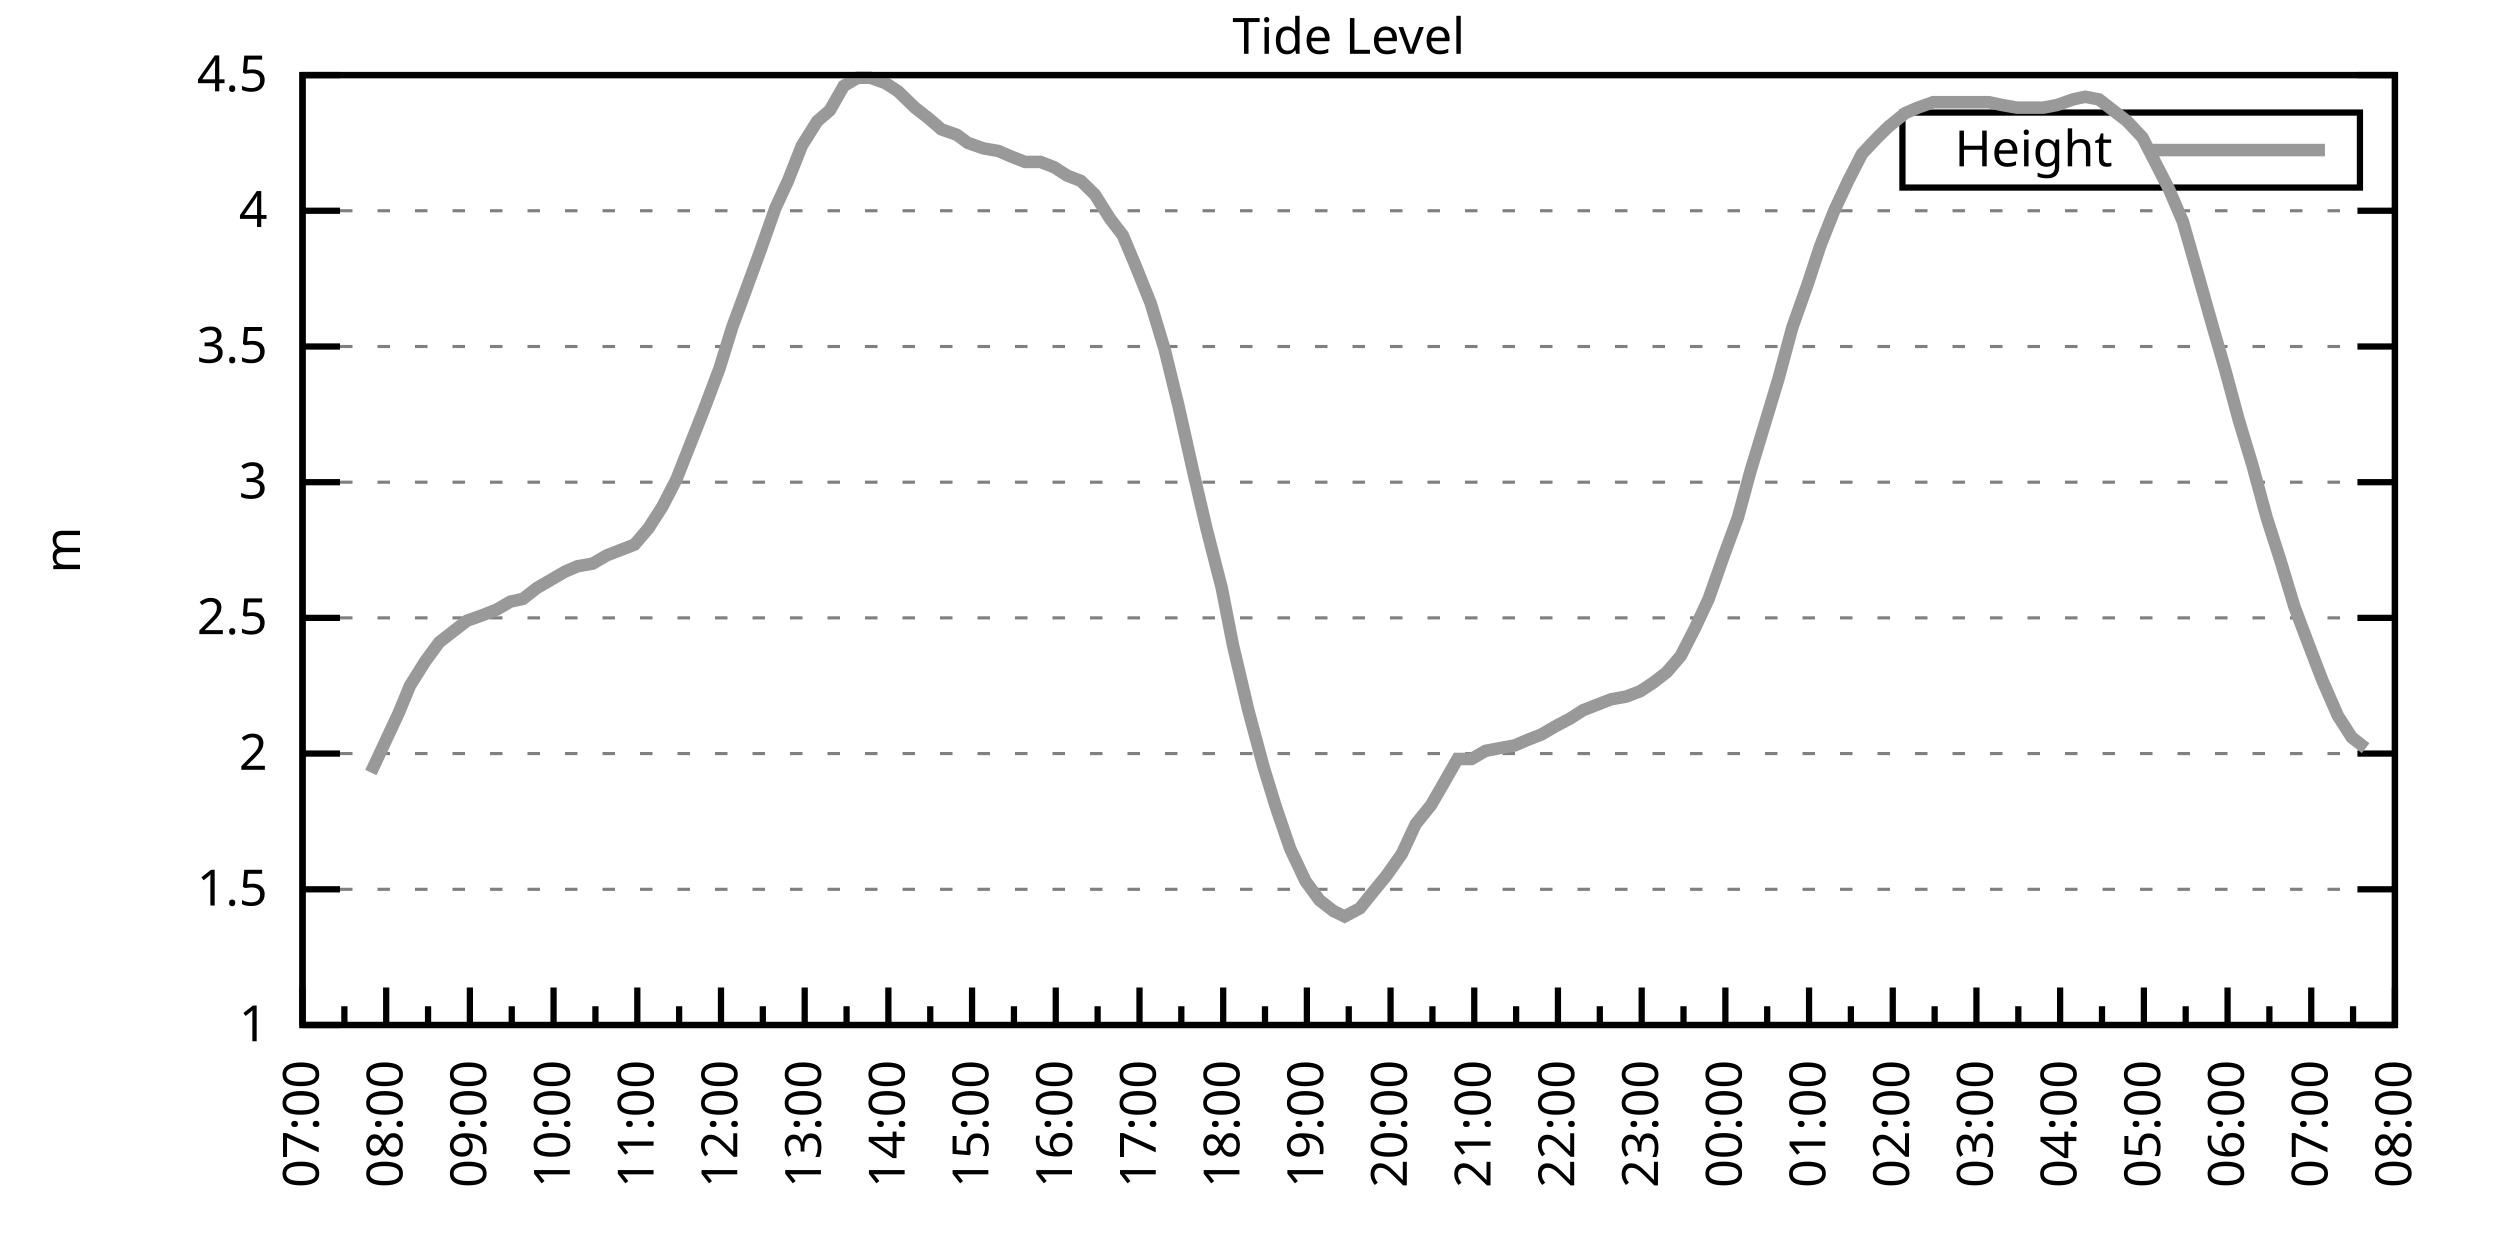
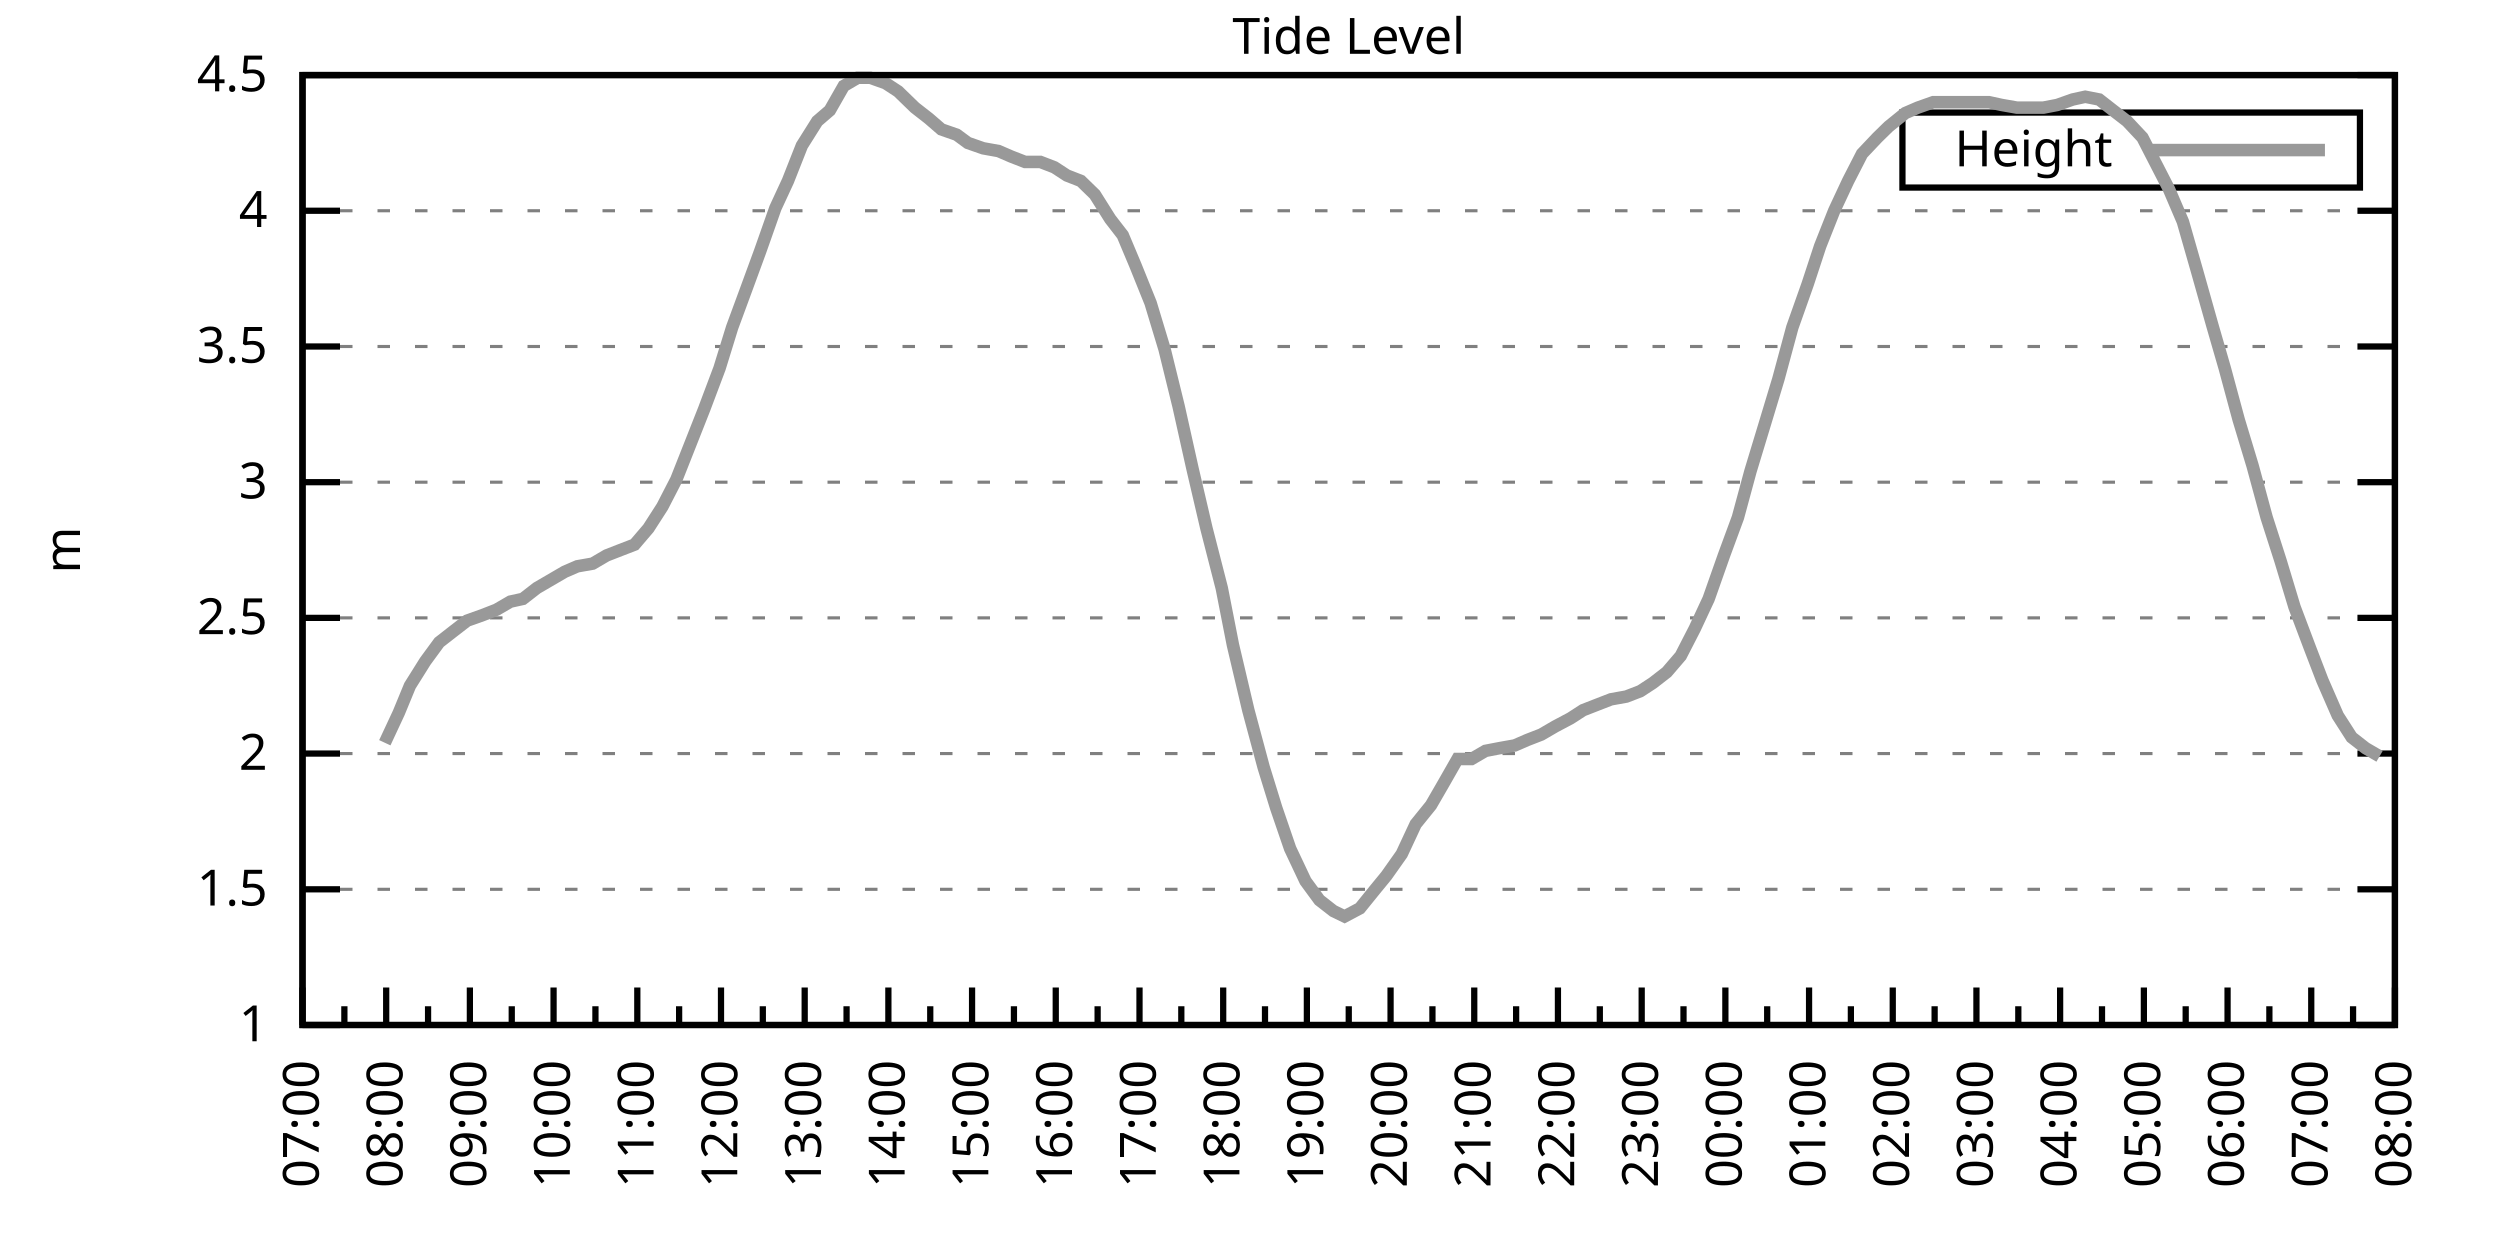
<svg xmlns="http://www.w3.org/2000/svg" xmlns:xlink="http://www.w3.org/1999/xlink" width="400" height="200" viewBox="0 0 400 200">
  <g id="gnuplot_canvas">
    <rect x="0" y="0" width="400" height="200" fill="none" />
    <defs>
      <circle id="gpDot" r="0.5" stroke-width="0.5" stroke="currentColor" />
      <path id="gpPt0" stroke-width="0.333" stroke="currentColor" d="M-1,0 h2 M0,-1 v2" />
      <path id="gpPt1" stroke-width="0.333" stroke="currentColor" d="M-1,-1 L1,1 M1,-1 L-1,1" />
      <path id="gpPt2" stroke-width="0.333" stroke="currentColor" d="M-1,0 L1,0 M0,-1 L0,1 M-1,-1 L1,1 M-1,1 L1,-1" />
      <rect id="gpPt3" stroke-width="0.333" stroke="currentColor" x="-1" y="-1" width="2" height="2" />
      <rect id="gpPt4" stroke-width="0.333" stroke="currentColor" fill="currentColor" x="-1" y="-1" width="2" height="2" />
      <circle id="gpPt5" stroke-width="0.333" stroke="currentColor" cx="0" cy="0" r="1" />
      <use xlink:href="#gpPt5" id="gpPt6" fill="currentColor" stroke="none" />
      <path id="gpPt7" stroke-width="0.333" stroke="currentColor" d="M0,-1.33 L-1.33,0.67 L1.33,0.67 z" />
      <use xlink:href="#gpPt7" id="gpPt8" fill="currentColor" stroke="none" />
      <use xlink:href="#gpPt7" id="gpPt9" stroke="currentColor" transform="rotate(180)" />
      <use xlink:href="#gpPt9" id="gpPt10" fill="currentColor" stroke="none" />
      <use xlink:href="#gpPt3" id="gpPt11" stroke="currentColor" transform="rotate(45)" />
      <use xlink:href="#gpPt11" id="gpPt12" fill="currentColor" stroke="none" />
      <path id="gpPt13" stroke-width="0.333" stroke="currentColor" d="M0,1.330 L1.265,0.411 L0.782,-1.067 L-0.782,-1.076 L-1.265,0.411 z" />
      <use xlink:href="#gpPt13" id="gpPt14" fill="currentColor" stroke="none" />
      <filter id="textbox" filterUnits="objectBoundingBox" x="0" y="0" height="1" width="1">
        <feFlood flood-color="white" flood-opacity="1" result="bgnd" />
        <feComposite in="SourceGraphic" in2="bgnd" operator="atop" />
      </filter>
      <filter id="greybox" filterUnits="objectBoundingBox" x="0" y="0" height="1" width="1">
        <feFlood flood-color="lightgrey" flood-opacity="1" result="grey" />
        <feComposite in="SourceGraphic" in2="grey" operator="atop" />
      </filter>
    </defs>
    <g fill="none" color="white" stroke="currentColor" stroke-width="1.00" stroke-linecap="butt" stroke-linejoin="miter">
</g>
    <g fill="none" color="black" stroke="currentColor" stroke-width="1.00" stroke-linecap="butt" stroke-linejoin="miter">
      <g stroke="none" shape-rendering="crispEdges">
        <polygon fill="rgb(255, 255, 255)" points="48.40,164.00 383.18,164.00 383.18,12.02 48.40,12.02 " />
      </g>
    </g>
    <g fill="none" color="black" stroke="currentColor" stroke-width="1.00" stroke-linecap="butt" stroke-linejoin="miter">
</g>
    <g fill="none" color="black" stroke="black" stroke-width="0.50" stroke-linecap="butt" stroke-linejoin="miter">
</g>
    <g fill="none" color="gray" stroke="currentColor" stroke-width="0.50" stroke-linecap="butt" stroke-linejoin="miter">
      <path stroke="gray" stroke-dasharray="2,4" class="gridline" d="M48.40,164.00 L383.19,164.00  " />
    </g>
    <g fill="none" color="gray" stroke="gray" stroke-width="1.00" stroke-linecap="butt" stroke-linejoin="miter">
</g>
    <g fill="none" color="black" stroke="currentColor" stroke-width="1.00" stroke-linecap="butt" stroke-linejoin="miter">
      <path stroke="black" d="M48.40,164.00 L54.40,164.00 M383.19,164.00 L377.19,164.00  " />
      <g transform="translate(42.80,166.60)" stroke="none" fill="black" font-family="Sans" font-size="8.00" text-anchor="end">
        <text>
          <tspan font-family="Sans"> 1</tspan>
        </text>
      </g>
    </g>
    <g fill="none" color="black" stroke="currentColor" stroke-width="1.00" stroke-linecap="butt" stroke-linejoin="miter">
</g>
    <g fill="none" color="black" stroke="black" stroke-width="0.50" stroke-linecap="butt" stroke-linejoin="miter">
</g>
    <g fill="none" color="gray" stroke="currentColor" stroke-width="0.50" stroke-linecap="butt" stroke-linejoin="miter">
      <path stroke="gray" stroke-dasharray="2,4" class="gridline" d="M48.40,142.29 L383.19,142.29  " />
    </g>
    <g fill="none" color="gray" stroke="gray" stroke-width="1.00" stroke-linecap="butt" stroke-linejoin="miter">
</g>
    <g fill="none" color="black" stroke="currentColor" stroke-width="1.00" stroke-linecap="butt" stroke-linejoin="miter">
      <path stroke="black" d="M48.40,142.29 L54.40,142.29 M383.19,142.29 L377.19,142.29  " />
      <g transform="translate(42.80,144.89)" stroke="none" fill="black" font-family="Sans" font-size="8.00" text-anchor="end">
        <text>
          <tspan font-family="Sans"> 1.5</tspan>
        </text>
      </g>
    </g>
    <g fill="none" color="black" stroke="currentColor" stroke-width="1.00" stroke-linecap="butt" stroke-linejoin="miter">
</g>
    <g fill="none" color="black" stroke="black" stroke-width="0.50" stroke-linecap="butt" stroke-linejoin="miter">
</g>
    <g fill="none" color="gray" stroke="currentColor" stroke-width="0.50" stroke-linecap="butt" stroke-linejoin="miter">
      <path stroke="gray" stroke-dasharray="2,4" class="gridline" d="M48.40,120.57 L383.19,120.57  " />
    </g>
    <g fill="none" color="gray" stroke="gray" stroke-width="1.00" stroke-linecap="butt" stroke-linejoin="miter">
</g>
    <g fill="none" color="black" stroke="currentColor" stroke-width="1.00" stroke-linecap="butt" stroke-linejoin="miter">
      <path stroke="black" d="M48.40,120.57 L54.40,120.57 M383.19,120.57 L377.19,120.57  " />
      <g transform="translate(42.80,123.17)" stroke="none" fill="black" font-family="Sans" font-size="8.00" text-anchor="end">
        <text>
          <tspan font-family="Sans"> 2</tspan>
        </text>
      </g>
    </g>
    <g fill="none" color="black" stroke="currentColor" stroke-width="1.00" stroke-linecap="butt" stroke-linejoin="miter">
</g>
    <g fill="none" color="black" stroke="black" stroke-width="0.50" stroke-linecap="butt" stroke-linejoin="miter">
</g>
    <g fill="none" color="gray" stroke="currentColor" stroke-width="0.50" stroke-linecap="butt" stroke-linejoin="miter">
      <path stroke="gray" stroke-dasharray="2,4" class="gridline" d="M48.40,98.86 L383.19,98.86  " />
    </g>
    <g fill="none" color="gray" stroke="gray" stroke-width="1.00" stroke-linecap="butt" stroke-linejoin="miter">
</g>
    <g fill="none" color="black" stroke="currentColor" stroke-width="1.00" stroke-linecap="butt" stroke-linejoin="miter">
      <path stroke="black" d="M48.40,98.86 L54.40,98.86 M383.19,98.86 L377.19,98.86  " />
      <g transform="translate(42.80,101.46)" stroke="none" fill="black" font-family="Sans" font-size="8.00" text-anchor="end">
        <text>
          <tspan font-family="Sans"> 2.5</tspan>
        </text>
      </g>
    </g>
    <g fill="none" color="black" stroke="currentColor" stroke-width="1.00" stroke-linecap="butt" stroke-linejoin="miter">
</g>
    <g fill="none" color="black" stroke="black" stroke-width="0.50" stroke-linecap="butt" stroke-linejoin="miter">
</g>
    <g fill="none" color="gray" stroke="currentColor" stroke-width="0.50" stroke-linecap="butt" stroke-linejoin="miter">
      <path stroke="gray" stroke-dasharray="2,4" class="gridline" d="M48.40,77.15 L383.19,77.15  " />
    </g>
    <g fill="none" color="gray" stroke="gray" stroke-width="1.00" stroke-linecap="butt" stroke-linejoin="miter">
</g>
    <g fill="none" color="black" stroke="currentColor" stroke-width="1.00" stroke-linecap="butt" stroke-linejoin="miter">
      <path stroke="black" d="M48.40,77.15 L54.40,77.15 M383.19,77.15 L377.19,77.15  " />
      <g transform="translate(42.80,79.75)" stroke="none" fill="black" font-family="Sans" font-size="8.00" text-anchor="end">
        <text>
          <tspan font-family="Sans"> 3</tspan>
        </text>
      </g>
    </g>
    <g fill="none" color="black" stroke="currentColor" stroke-width="1.00" stroke-linecap="butt" stroke-linejoin="miter">
</g>
    <g fill="none" color="black" stroke="black" stroke-width="0.50" stroke-linecap="butt" stroke-linejoin="miter">
</g>
    <g fill="none" color="gray" stroke="currentColor" stroke-width="0.50" stroke-linecap="butt" stroke-linejoin="miter">
      <path stroke="gray" stroke-dasharray="2,4" class="gridline" d="M48.40,55.44 L383.19,55.44  " />
    </g>
    <g fill="none" color="gray" stroke="gray" stroke-width="1.00" stroke-linecap="butt" stroke-linejoin="miter">
</g>
    <g fill="none" color="black" stroke="currentColor" stroke-width="1.00" stroke-linecap="butt" stroke-linejoin="miter">
      <path stroke="black" d="M48.40,55.44 L54.40,55.44 M383.19,55.44 L377.19,55.44  " />
      <g transform="translate(42.80,58.04)" stroke="none" fill="black" font-family="Sans" font-size="8.00" text-anchor="end">
        <text>
          <tspan font-family="Sans"> 3.5</tspan>
        </text>
      </g>
    </g>
    <g fill="none" color="black" stroke="currentColor" stroke-width="1.00" stroke-linecap="butt" stroke-linejoin="miter">
</g>
    <g fill="none" color="black" stroke="black" stroke-width="0.50" stroke-linecap="butt" stroke-linejoin="miter">
</g>
    <g fill="none" color="gray" stroke="currentColor" stroke-width="0.50" stroke-linecap="butt" stroke-linejoin="miter">
      <path stroke="gray" stroke-dasharray="2,4" class="gridline" d="M48.40,33.72 L383.19,33.72  " />
    </g>
    <g fill="none" color="gray" stroke="gray" stroke-width="1.00" stroke-linecap="butt" stroke-linejoin="miter">
</g>
    <g fill="none" color="black" stroke="currentColor" stroke-width="1.00" stroke-linecap="butt" stroke-linejoin="miter">
      <path stroke="black" d="M48.40,33.72 L54.40,33.72 M383.19,33.72 L377.19,33.72  " />
      <g transform="translate(42.80,36.32)" stroke="none" fill="black" font-family="Sans" font-size="8.00" text-anchor="end">
        <text>
          <tspan font-family="Sans"> 4</tspan>
        </text>
      </g>
    </g>
    <g fill="none" color="black" stroke="currentColor" stroke-width="1.00" stroke-linecap="butt" stroke-linejoin="miter">
</g>
    <g fill="none" color="black" stroke="black" stroke-width="0.50" stroke-linecap="butt" stroke-linejoin="miter">
</g>
    <g fill="none" color="gray" stroke="currentColor" stroke-width="0.50" stroke-linecap="butt" stroke-linejoin="miter">
      <path stroke="gray" stroke-dasharray="2,4" class="gridline" d="M48.40,12.01 L383.19,12.01  " />
    </g>
    <g fill="none" color="gray" stroke="gray" stroke-width="1.00" stroke-linecap="butt" stroke-linejoin="miter">
</g>
    <g fill="none" color="black" stroke="currentColor" stroke-width="1.00" stroke-linecap="butt" stroke-linejoin="miter">
      <path stroke="black" d="M48.40,12.01 L54.40,12.01 M383.19,12.01 L377.19,12.01  " />
      <g transform="translate(42.80,14.61)" stroke="none" fill="black" font-family="Sans" font-size="8.00" text-anchor="end">
        <text>
          <tspan font-family="Sans"> 4.5</tspan>
        </text>
      </g>
    </g>
    <g fill="none" color="black" stroke="currentColor" stroke-width="1.00" stroke-linecap="butt" stroke-linejoin="miter">
      <path stroke="black" d="M48.40,164.00 L48.40,158.00  " />
      <g transform="translate(51.00,169.60) rotate(270)" stroke="none" fill="black" font-family="Sans" font-size="8.00" text-anchor="end">
        <text>
          <tspan font-family="Sans">07:00</tspan>
        </text>
      </g>
    </g>
    <g fill="none" color="black" stroke="currentColor" stroke-width="1.00" stroke-linecap="butt" stroke-linejoin="miter">
      <path stroke="black" d="M55.10,164.00 L55.10,161.00 M61.79,164.00 L61.79,158.00  " />
      <g transform="translate(64.39,169.60) rotate(270)" stroke="none" fill="black" font-family="Sans" font-size="8.00" text-anchor="end">
        <text>
          <tspan font-family="Sans">08:00</tspan>
        </text>
      </g>
    </g>
    <g fill="none" color="black" stroke="currentColor" stroke-width="1.00" stroke-linecap="butt" stroke-linejoin="miter">
      <path stroke="black" d="M68.49,164.00 L68.49,161.00 M75.18,164.00 L75.18,158.00  " />
      <g transform="translate(77.78,169.60) rotate(270)" stroke="none" fill="black" font-family="Sans" font-size="8.00" text-anchor="end">
        <text>
          <tspan font-family="Sans">09:00</tspan>
        </text>
      </g>
    </g>
    <g fill="none" color="black" stroke="currentColor" stroke-width="1.00" stroke-linecap="butt" stroke-linejoin="miter">
      <path stroke="black" d="M81.88,164.00 L81.88,161.00 M88.57,164.00 L88.57,158.00  " />
      <g transform="translate(91.17,169.60) rotate(270)" stroke="none" fill="black" font-family="Sans" font-size="8.00" text-anchor="end">
        <text>
          <tspan font-family="Sans">10:00</tspan>
        </text>
      </g>
    </g>
    <g fill="none" color="black" stroke="currentColor" stroke-width="1.00" stroke-linecap="butt" stroke-linejoin="miter">
      <path stroke="black" d="M95.27,164.00 L95.27,161.00 M101.97,164.00 L101.97,158.00  " />
      <g transform="translate(104.57,169.60) rotate(270)" stroke="none" fill="black" font-family="Sans" font-size="8.00" text-anchor="end">
        <text>
          <tspan font-family="Sans">11:00</tspan>
        </text>
      </g>
    </g>
    <g fill="none" color="black" stroke="currentColor" stroke-width="1.00" stroke-linecap="butt" stroke-linejoin="miter">
      <path stroke="black" d="M108.66,164.00 L108.66,161.00 M115.36,164.00 L115.36,158.00  " />
      <g transform="translate(117.96,169.60) rotate(270)" stroke="none" fill="black" font-family="Sans" font-size="8.00" text-anchor="end">
        <text>
          <tspan font-family="Sans">12:00</tspan>
        </text>
      </g>
    </g>
    <g fill="none" color="black" stroke="currentColor" stroke-width="1.00" stroke-linecap="butt" stroke-linejoin="miter">
      <path stroke="black" d="M122.05,164.00 L122.05,161.00 M128.75,164.00 L128.75,158.00  " />
      <g transform="translate(131.35,169.60) rotate(270)" stroke="none" fill="black" font-family="Sans" font-size="8.00" text-anchor="end">
        <text>
          <tspan font-family="Sans">13:00</tspan>
        </text>
      </g>
    </g>
    <g fill="none" color="black" stroke="currentColor" stroke-width="1.00" stroke-linecap="butt" stroke-linejoin="miter">
      <path stroke="black" d="M135.45,164.00 L135.45,161.00 M142.14,164.00 L142.14,158.00  " />
      <g transform="translate(144.74,169.60) rotate(270)" stroke="none" fill="black" font-family="Sans" font-size="8.00" text-anchor="end">
        <text>
          <tspan font-family="Sans">14:00</tspan>
        </text>
      </g>
    </g>
    <g fill="none" color="black" stroke="currentColor" stroke-width="1.00" stroke-linecap="butt" stroke-linejoin="miter">
      <path stroke="black" d="M148.84,164.00 L148.84,161.00 M155.53,164.00 L155.53,158.00  " />
      <g transform="translate(158.13,169.60) rotate(270)" stroke="none" fill="black" font-family="Sans" font-size="8.00" text-anchor="end">
        <text>
          <tspan font-family="Sans">15:00</tspan>
        </text>
      </g>
    </g>
    <g fill="none" color="black" stroke="currentColor" stroke-width="1.00" stroke-linecap="butt" stroke-linejoin="miter">
      <path stroke="black" d="M162.23,164.00 L162.23,161.00 M168.92,164.00 L168.92,158.00  " />
      <g transform="translate(171.52,169.60) rotate(270)" stroke="none" fill="black" font-family="Sans" font-size="8.00" text-anchor="end">
        <text>
          <tspan font-family="Sans">16:00</tspan>
        </text>
      </g>
    </g>
    <g fill="none" color="black" stroke="currentColor" stroke-width="1.00" stroke-linecap="butt" stroke-linejoin="miter">
      <path stroke="black" d="M175.62,164.00 L175.62,161.00 M182.32,164.00 L182.32,158.00  " />
      <g transform="translate(184.92,169.60) rotate(270)" stroke="none" fill="black" font-family="Sans" font-size="8.00" text-anchor="end">
        <text>
          <tspan font-family="Sans">17:00</tspan>
        </text>
      </g>
    </g>
    <g fill="none" color="black" stroke="currentColor" stroke-width="1.00" stroke-linecap="butt" stroke-linejoin="miter">
      <path stroke="black" d="M189.01,164.00 L189.01,161.00 M195.71,164.00 L195.71,158.00  " />
      <g transform="translate(198.31,169.60) rotate(270)" stroke="none" fill="black" font-family="Sans" font-size="8.00" text-anchor="end">
        <text>
          <tspan font-family="Sans">18:00</tspan>
        </text>
      </g>
    </g>
    <g fill="none" color="black" stroke="currentColor" stroke-width="1.00" stroke-linecap="butt" stroke-linejoin="miter">
      <path stroke="black" d="M202.40,164.00 L202.40,161.00 M209.10,164.00 L209.10,158.00  " />
      <g transform="translate(211.70,169.60) rotate(270)" stroke="none" fill="black" font-family="Sans" font-size="8.00" text-anchor="end">
        <text>
          <tspan font-family="Sans">19:00</tspan>
        </text>
      </g>
    </g>
    <g fill="none" color="black" stroke="currentColor" stroke-width="1.00" stroke-linecap="butt" stroke-linejoin="miter">
      <path stroke="black" d="M215.80,164.00 L215.80,161.00 M222.49,164.00 L222.49,158.00  " />
      <g transform="translate(225.09,169.60) rotate(270)" stroke="none" fill="black" font-family="Sans" font-size="8.00" text-anchor="end">
        <text>
          <tspan font-family="Sans">20:00</tspan>
        </text>
      </g>
    </g>
    <g fill="none" color="black" stroke="currentColor" stroke-width="1.00" stroke-linecap="butt" stroke-linejoin="miter">
      <path stroke="black" d="M229.19,164.00 L229.19,161.00 M235.88,164.00 L235.88,158.00  " />
      <g transform="translate(238.48,169.60) rotate(270)" stroke="none" fill="black" font-family="Sans" font-size="8.00" text-anchor="end">
        <text>
          <tspan font-family="Sans">21:00</tspan>
        </text>
      </g>
    </g>
    <g fill="none" color="black" stroke="currentColor" stroke-width="1.00" stroke-linecap="butt" stroke-linejoin="miter">
      <path stroke="black" d="M242.58,164.00 L242.58,161.00 M249.27,164.00 L249.27,158.00  " />
      <g transform="translate(251.87,169.60) rotate(270)" stroke="none" fill="black" font-family="Sans" font-size="8.00" text-anchor="end">
        <text>
          <tspan font-family="Sans">22:00</tspan>
        </text>
      </g>
    </g>
    <g fill="none" color="black" stroke="currentColor" stroke-width="1.00" stroke-linecap="butt" stroke-linejoin="miter">
      <path stroke="black" d="M255.97,164.00 L255.97,161.00 M262.67,164.00 L262.67,158.00  " />
      <g transform="translate(265.27,169.60) rotate(270)" stroke="none" fill="black" font-family="Sans" font-size="8.00" text-anchor="end">
        <text>
          <tspan font-family="Sans">23:00</tspan>
        </text>
      </g>
    </g>
    <g fill="none" color="black" stroke="currentColor" stroke-width="1.00" stroke-linecap="butt" stroke-linejoin="miter">
      <path stroke="black" d="M269.36,164.00 L269.36,161.00 M276.06,164.00 L276.06,158.00  " />
      <g transform="translate(278.66,169.60) rotate(270)" stroke="none" fill="black" font-family="Sans" font-size="8.00" text-anchor="end">
        <text>
          <tspan font-family="Sans">00:00</tspan>
        </text>
      </g>
    </g>
    <g fill="none" color="black" stroke="currentColor" stroke-width="1.00" stroke-linecap="butt" stroke-linejoin="miter">
      <path stroke="black" d="M282.75,164.00 L282.75,161.00 M289.45,164.00 L289.45,158.00  " />
      <g transform="translate(292.05,169.60) rotate(270)" stroke="none" fill="black" font-family="Sans" font-size="8.00" text-anchor="end">
        <text>
          <tspan font-family="Sans">01:00</tspan>
        </text>
      </g>
    </g>
    <g fill="none" color="black" stroke="currentColor" stroke-width="1.00" stroke-linecap="butt" stroke-linejoin="miter">
      <path stroke="black" d="M296.14,164.00 L296.14,161.00 M302.84,164.00 L302.84,158.00  " />
      <g transform="translate(305.44,169.60) rotate(270)" stroke="none" fill="black" font-family="Sans" font-size="8.00" text-anchor="end">
        <text>
          <tspan font-family="Sans">02:00</tspan>
        </text>
      </g>
    </g>
    <g fill="none" color="black" stroke="currentColor" stroke-width="1.00" stroke-linecap="butt" stroke-linejoin="miter">
      <path stroke="black" d="M309.54,164.00 L309.54,161.00 M316.23,164.00 L316.23,158.00  " />
      <g transform="translate(318.83,169.60) rotate(270)" stroke="none" fill="black" font-family="Sans" font-size="8.00" text-anchor="end">
        <text>
          <tspan font-family="Sans">03:00</tspan>
        </text>
      </g>
    </g>
    <g fill="none" color="black" stroke="currentColor" stroke-width="1.00" stroke-linecap="butt" stroke-linejoin="miter">
      <path stroke="black" d="M322.93,164.00 L322.93,161.00 M329.62,164.00 L329.62,158.00  " />
      <g transform="translate(332.22,169.60) rotate(270)" stroke="none" fill="black" font-family="Sans" font-size="8.00" text-anchor="end">
        <text>
          <tspan font-family="Sans">04:00</tspan>
        </text>
      </g>
    </g>
    <g fill="none" color="black" stroke="currentColor" stroke-width="1.00" stroke-linecap="butt" stroke-linejoin="miter">
      <path stroke="black" d="M336.32,164.00 L336.32,161.00 M343.02,164.00 L343.02,158.00  " />
      <g transform="translate(345.62,169.60) rotate(270)" stroke="none" fill="black" font-family="Sans" font-size="8.00" text-anchor="end">
        <text>
          <tspan font-family="Sans">05:00</tspan>
        </text>
      </g>
    </g>
    <g fill="none" color="black" stroke="currentColor" stroke-width="1.00" stroke-linecap="butt" stroke-linejoin="miter">
      <path stroke="black" d="M349.71,164.00 L349.71,161.00 M356.41,164.00 L356.41,158.00  " />
      <g transform="translate(359.01,169.60) rotate(270)" stroke="none" fill="black" font-family="Sans" font-size="8.00" text-anchor="end">
        <text>
          <tspan font-family="Sans">06:00</tspan>
        </text>
      </g>
    </g>
    <g fill="none" color="black" stroke="currentColor" stroke-width="1.00" stroke-linecap="butt" stroke-linejoin="miter">
      <path stroke="black" d="M363.10,164.00 L363.10,161.00 M369.80,164.00 L369.80,158.00  " />
      <g transform="translate(372.40,169.60) rotate(270)" stroke="none" fill="black" font-family="Sans" font-size="8.00" text-anchor="end">
        <text>
          <tspan font-family="Sans">07:00</tspan>
        </text>
      </g>
    </g>
    <g fill="none" color="black" stroke="currentColor" stroke-width="1.00" stroke-linecap="butt" stroke-linejoin="miter">
      <path stroke="black" d="M376.49,164.00 L376.49,161.00 M383.19,164.00 L383.19,158.00  " />
      <g transform="translate(385.79,169.60) rotate(270)" stroke="none" fill="black" font-family="Sans" font-size="8.00" text-anchor="end">
        <text>
          <tspan font-family="Sans">08:00</tspan>
        </text>
      </g>
    </g>
    <g fill="none" color="black" stroke="currentColor" stroke-width="1.00" stroke-linecap="butt" stroke-linejoin="miter">
</g>
    <g fill="none" color="black" stroke="currentColor" stroke-width="1.00" stroke-linecap="butt" stroke-linejoin="miter">
      <path stroke="black" d="M48.40,12.01 L48.40,164.00 L383.19,164.00 L383.19,12.01 L48.40,12.01 Z  " />
    </g>
    <g fill="none" color="black" stroke="currentColor" stroke-width="1.00" stroke-linecap="butt" stroke-linejoin="miter">
      <g transform="translate(12.80,88.01) rotate(270)" stroke="none" fill="black" font-family="Sans" font-size="8.00" text-anchor="middle">
        <text>
          <tspan font-family="Sans">m</tspan>
        </text>
      </g>
    </g>
    <g fill="none" color="black" stroke="currentColor" stroke-width="1.00" stroke-linecap="butt" stroke-linejoin="miter">
</g>
    <g fill="none" color="black" stroke="currentColor" stroke-width="1.00" stroke-linecap="butt" stroke-linejoin="miter">
      <path stroke="black" d="M304.39,30.01 L304.39,18.01 L377.59,18.01 L377.59,30.01 L304.39,30.01 Z  " />
    </g>
    <g id="Tide_level_plot_1">
      <g fill="none" color="white" stroke="black" stroke-width="2.00" stroke-linecap="butt" stroke-linejoin="miter">
</g>
      <g fill="none" color="black" stroke="currentColor" stroke-width="2.00" stroke-linecap="butt" stroke-linejoin="miter">
        <g transform="translate(337.99,26.61)" stroke="none" fill="black" font-family="Sans" font-size="8.00" text-anchor="end">
          <text>
            <tspan font-family="Sans">Height</tspan>
          </text>
        </g>
      </g>
      <g fill="none" color="black" stroke="currentColor" stroke-width="2.00" stroke-linecap="butt" stroke-linejoin="miter">
-         <path stroke="rgb(153, 153, 153)" d="M343.59,24.01 L371.99,24.01 M59.34,123.61 L61.57,118.84 L63.80,114.06 L65.59,109.72 L68.04,105.81 L70.27,102.77   L72.50,101.03 L74.74,99.30 L77.19,98.43 L79.42,97.56 L81.66,96.26 L83.66,95.82 L85.90,94.08 L88.13,92.78   L90.36,91.48 L92.37,90.61 L94.82,90.18 L97.06,88.87 L99.29,88.00 L101.52,87.14 L103.75,84.53 L105.98,81.06   L108.22,76.71 L110.45,71.07 L112.68,65.42 L115.13,58.91 L117.14,52.40 L119.38,46.32 L121.61,40.24 L124.06,33.29   L126.07,28.95 L128.30,23.30 L130.76,19.39 L132.77,17.66 L135.00,13.75 L137.23,12.44 L139.24,12.44 L141.69,13.31   L143.70,14.62 L146.38,17.22 L148.61,18.96 L150.62,20.70 L153.08,21.56 L154.86,22.87 L157.32,23.73 L159.77,24.17   L161.78,25.04 L164.01,25.91 L166.47,25.91 L168.70,26.77 L170.71,28.08 L172.94,28.95 L175.17,31.12 L177.63,35.03   L179.64,37.63 L181.65,42.41 L184.10,48.49 L186.33,55.87 L188.57,64.99 L190.80,74.98 L193.03,84.53 L195.48,94.08   L197.27,103.20 L199.73,113.63 L202.18,122.75 L204.19,129.26 L206.42,135.77 L208.88,140.98 L211.11,144.02 L213.34,145.76   L215.13,146.63 L217.58,145.33 L220.04,142.29 L221.82,140.12 L224.28,136.64 L226.51,131.86 L228.96,128.83 L230.97,125.35   L233.20,121.44 L235.44,121.44 L237.67,120.14 L239.90,119.71 L242.36,119.27 L244.36,118.40 L246.60,117.53 L248.83,116.23   L251.28,114.93 L253.29,113.63 L255.52,112.76 L257.76,111.89 L260.21,111.45 L262.44,110.59 L264.45,109.28 L266.68,107.55   L268.92,104.94 L271.15,100.60 L273.38,95.82 L275.83,88.87 L278.07,82.79 L280.07,75.41 L282.31,68.03 L284.54,60.65   L286.77,52.40 L289.23,45.45 L291.23,39.37 L293.47,33.72 L295.70,28.95 L297.93,24.60 L300.39,22.00 L302.17,20.26   L304.85,18.09 L306.86,17.22 L309.31,16.35 L311.54,16.35 L313.78,16.35 L315.79,16.35 L318.24,16.35 L320.25,16.79   L322.70,17.22 L324.71,17.22 L326.95,17.22 L329.18,16.79 L331.63,15.92 L333.64,15.48 L335.87,15.92 L338.10,17.66   L340.34,19.39 L342.79,22.00 L345.02,26.34 L347.03,30.25 L349.26,35.46 L351.50,43.28 L353.95,51.96 L355.96,58.91   L358.19,67.16 L360.42,74.54 L362.66,82.79 L364.89,89.74 L367.12,97.12 L369.58,103.64 L371.58,108.85 L374.04,114.49   L376.27,117.97 L378.50,119.71  " />
+         <path stroke="rgb(153, 153, 153)" d="M343.59,24.01 L371.99,24.01 M61.57,118.84 L63.80,114.06 L65.59,109.72 L68.04,105.81 L70.27,102.77 L72.50,101.03   L74.74,99.30 L77.19,98.43 L79.42,97.56 L81.66,96.26 L83.66,95.82 L85.90,94.08 L88.13,92.78 L90.36,91.48   L92.37,90.61 L94.82,90.18 L97.06,88.87 L99.29,88.00 L101.52,87.14 L103.75,84.53 L105.98,81.06 L108.22,76.71   L110.45,71.07 L112.68,65.42 L115.13,58.91 L117.14,52.40 L119.38,46.32 L121.61,40.24 L124.06,33.29 L126.07,28.95   L128.30,23.30 L130.76,19.39 L132.77,17.66 L135.00,13.75 L137.23,12.44 L139.24,12.44 L141.69,13.31 L143.70,14.62   L146.38,17.22 L148.61,18.96 L150.62,20.70 L153.08,21.56 L154.86,22.87 L157.32,23.73 L159.77,24.17 L161.78,25.04   L164.01,25.91 L166.47,25.91 L168.70,26.77 L170.71,28.08 L172.94,28.95 L175.17,31.12 L177.63,35.03 L179.64,37.63   L181.65,42.41 L184.10,48.49 L186.33,55.87 L188.57,64.99 L190.80,74.98 L193.03,84.53 L195.48,94.08 L197.27,103.20   L199.73,113.63 L202.18,122.75 L204.19,129.26 L206.42,135.77 L208.88,140.98 L211.11,144.02 L213.34,145.76 L215.13,146.63   L217.58,145.33 L220.04,142.29 L221.82,140.12 L224.28,136.64 L226.51,131.86 L228.96,128.83 L230.97,125.35 L233.20,121.44   L235.44,121.44 L237.67,120.14 L239.90,119.71 L242.36,119.27 L244.36,118.40 L246.60,117.53 L248.83,116.23 L251.28,114.93   L253.29,113.63 L255.52,112.76 L257.76,111.89 L260.21,111.45 L262.44,110.59 L264.45,109.28 L266.68,107.55 L268.92,104.94   L271.15,100.60 L273.38,95.82 L275.83,88.87 L278.07,82.79 L280.07,75.41 L282.31,68.03 L284.54,60.65 L286.77,52.40   L289.23,45.45 L291.23,39.37 L293.47,33.72 L295.70,28.95 L297.93,24.60 L300.39,22.00 L302.17,20.26 L304.85,18.09   L306.86,17.22 L309.31,16.35 L311.54,16.35 L313.78,16.35 L315.79,16.35 L318.24,16.35 L320.25,16.79 L322.70,17.22   L324.71,17.22 L326.95,17.22 L329.18,16.79 L331.63,15.92 L333.64,15.48 L335.87,15.92 L338.10,17.66 L340.34,19.39   L342.79,22.00 L345.02,26.34 L347.03,30.25 L349.26,35.46 L351.50,43.28 L353.95,51.96 L355.96,58.91 L358.19,67.16   L360.42,74.54 L362.66,82.79 L364.89,89.74 L367.12,97.12 L369.58,103.64 L371.58,108.85 L374.04,114.49 L376.27,117.97   L378.50,119.71 L380.73,121.01  " />
      </g>
    </g>
    <g fill="none" color="black" stroke="currentColor" stroke-width="2.00" stroke-linecap="butt" stroke-linejoin="miter">
</g>
    <g fill="none" color="black" stroke="black" stroke-width="1.00" stroke-linecap="butt" stroke-linejoin="miter">
</g>
    <g fill="none" color="black" stroke="currentColor" stroke-width="1.00" stroke-linecap="butt" stroke-linejoin="miter">
      <path stroke="black" d="M48.40,12.01 L48.40,164.00 L383.19,164.00 L383.19,12.01 L48.40,12.01 Z  " />
    </g>
    <g fill="none" color="black" stroke="currentColor" stroke-width="1.00" stroke-linecap="butt" stroke-linejoin="miter">
      <g transform="translate(215.79,8.61)" stroke="none" fill="black" font-family="Sans" font-size="8.00" text-anchor="middle">
        <text>
          <tspan font-family="Sans">Tide Level</tspan>
        </text>
      </g>
    </g>
    <g fill="none" color="black" stroke="currentColor" stroke-width="1.00" stroke-linecap="butt" stroke-linejoin="miter">
</g>
  </g>
</svg>
